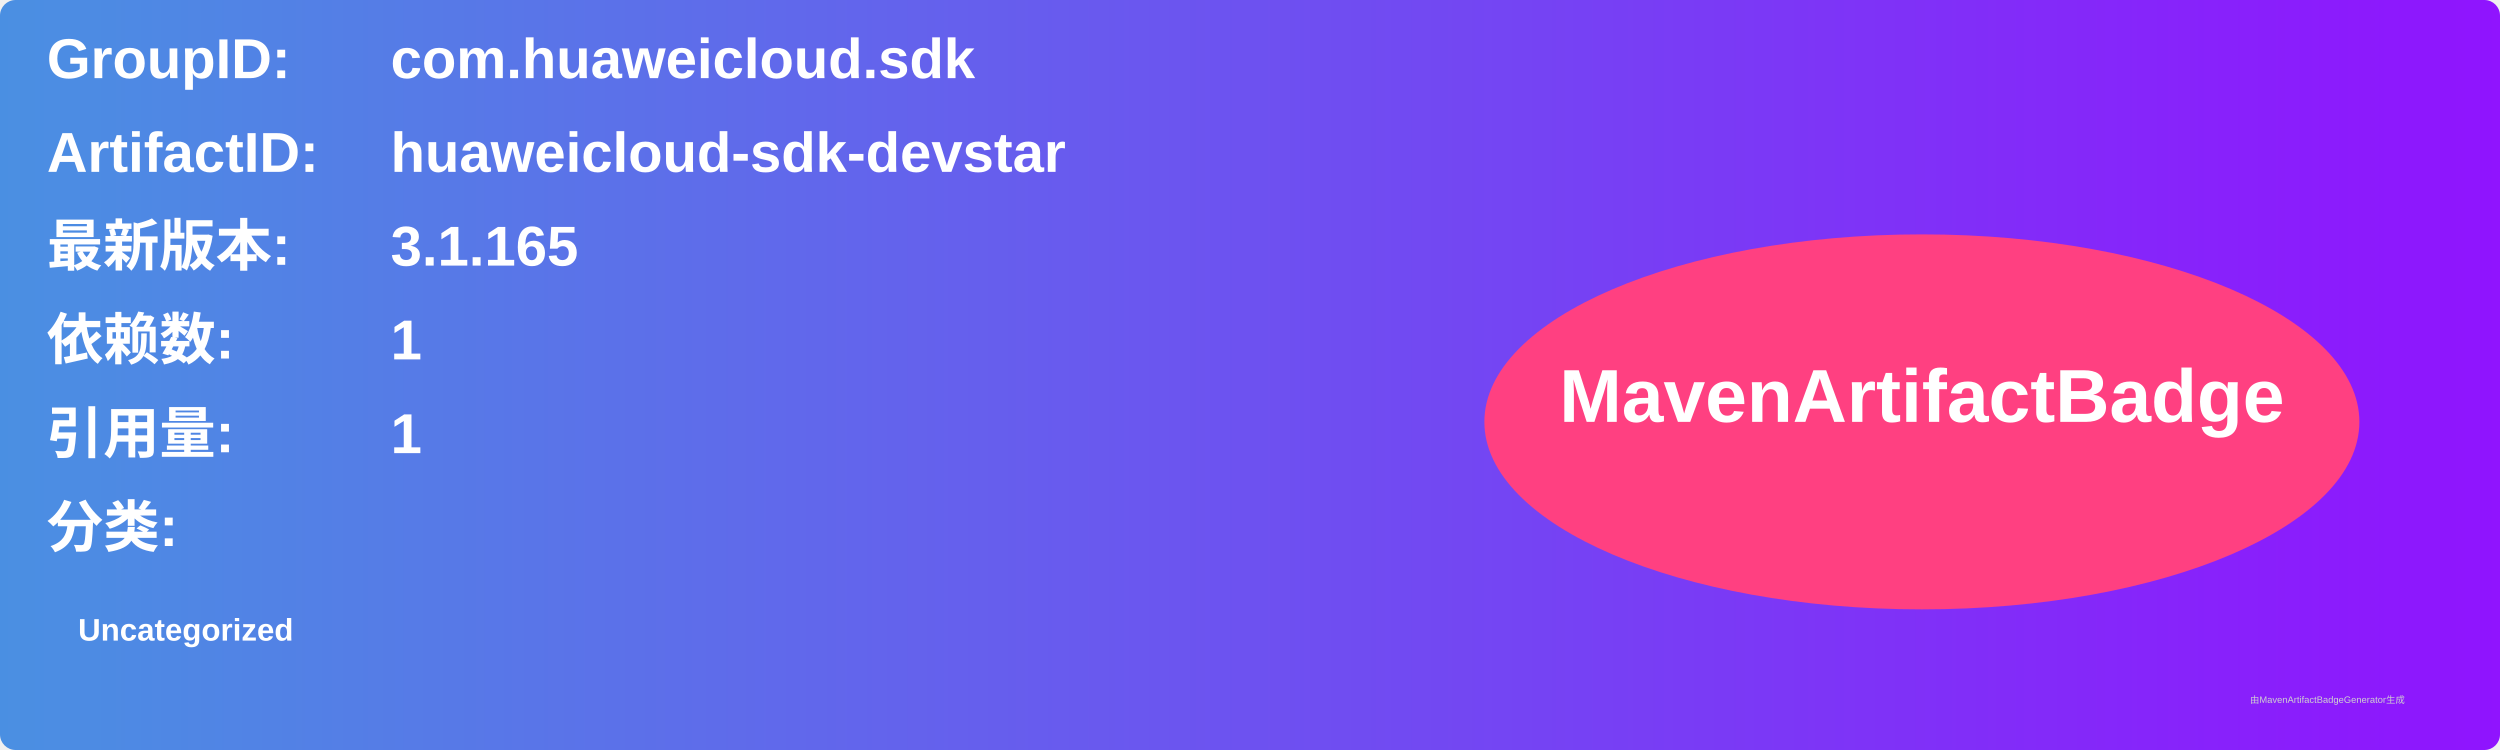
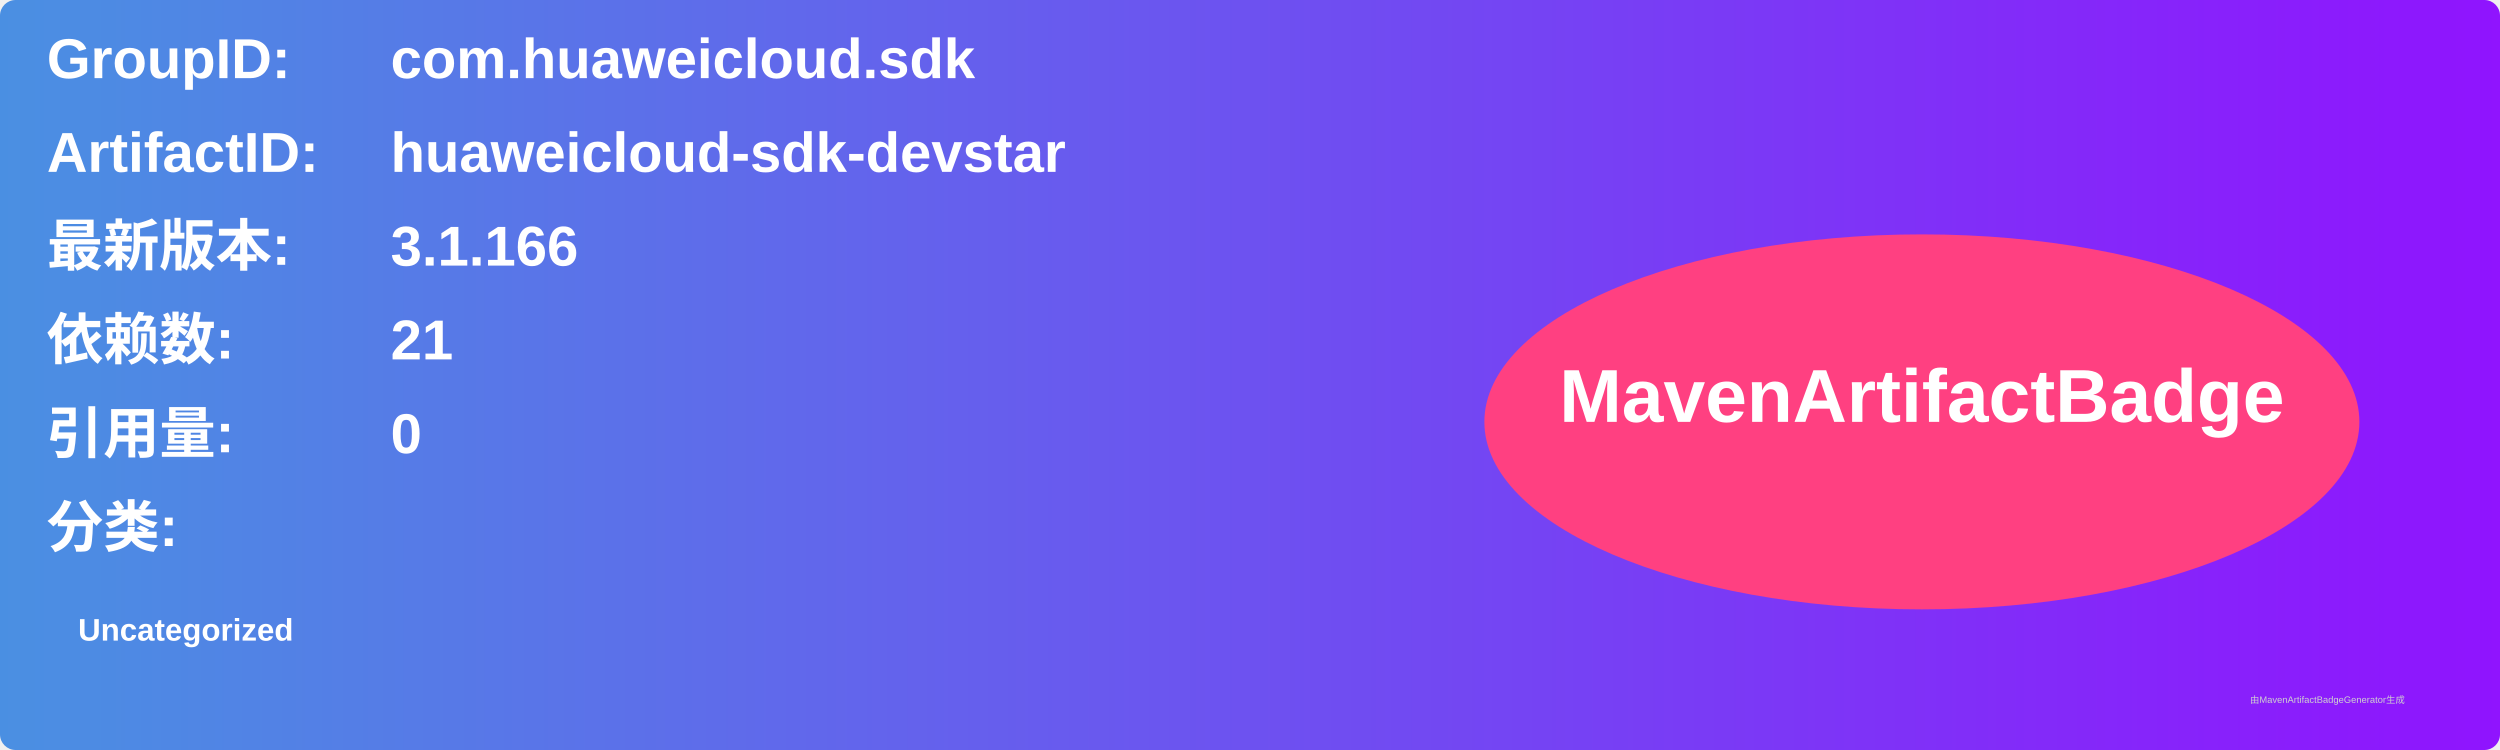
<svg xmlns="http://www.w3.org/2000/svg" width="800" height="240" viewBox="0 0 800 240">
  <linearGradient id="grad" x1="0%" y1="0%" x2="100%" y2="0%">
    <stop offset="0%" stop-color="#4a90e2" />
    <stop offset="100%" stop-color="#9013fe" />
  </linearGradient>
  <rect width="100%" height="100%" rx="5" ry="5" fill="url(#grad)" />
  <g transform="translate(15, 15)">
    <text x="0" y="10" font-family="Arial" font-size="18" fill="white" font-weight="bold" width="260">GroupID:</text>
    <text x="110" y="10" font-family="Arial" font-size="18" fill="white" font-weight="bold" width="460">com.huaweicloud.sdk</text>
    <text x="0" y="40" font-family="Arial" font-size="18" fill="white" font-weight="bold" width="260">ArtifactID:</text>
    <text x="110" y="40" font-family="Arial" font-size="18" fill="white" font-weight="bold" width="460">huaweicloud-sdk-devstar</text>
    <text x="0" y="70" font-family="Arial" font-size="18" fill="white" font-weight="bold">最新版本:</text>
    <text x="110" y="70" font-family="Arial" font-size="18" fill="white" font-weight="bold">
-       <tspan font-weight="bold">3.1.165</tspan>
+       <tspan font-weight="bold">3.1.166</tspan>
    </text>
    <text x="0" y="100" font-family="Arial" font-size="18" fill="white" font-weight="bold">依赖数: </text>
    <text x="110" y="100" font-family="Arial" font-size="18" fill="white">
-       <tspan font-weight="bold">1</tspan>
+       <tspan font-weight="bold">21</tspan>
    </text>
    <text x="0" y="130" font-family="Arial" font-size="18" fill="white" font-weight="bold">引用量: </text>
    <text x="110" y="130" font-family="Arial" font-size="18" fill="white">
-       <tspan font-weight="bold">1</tspan>
+       <tspan font-weight="bold">0</tspan>
    </text>
    <text x="0" y="160" font-family="Arial" font-size="18" fill="white" font-weight="bold">分类:</text>
    <text x="10" y="190" font-family="Arial" font-size="10" fill="white">
      <tspan font-weight="bold">Uncategorized</tspan>
    </text>
    <ellipse cx="600" cy="120" rx="140" ry="60" fill="#ff4081" />
    <text x="600" y="120" text-anchor="middle" font-family="Arial" font-size="24" fill="white" font-weight="bold">MavenArtifactBadge</text>
  </g>
  <text x="720" y="225" font-family="Arial" font-size="3" fill="#d0d0d0">由MavenArtifactBadgeGenerator生成</text>
</svg>
